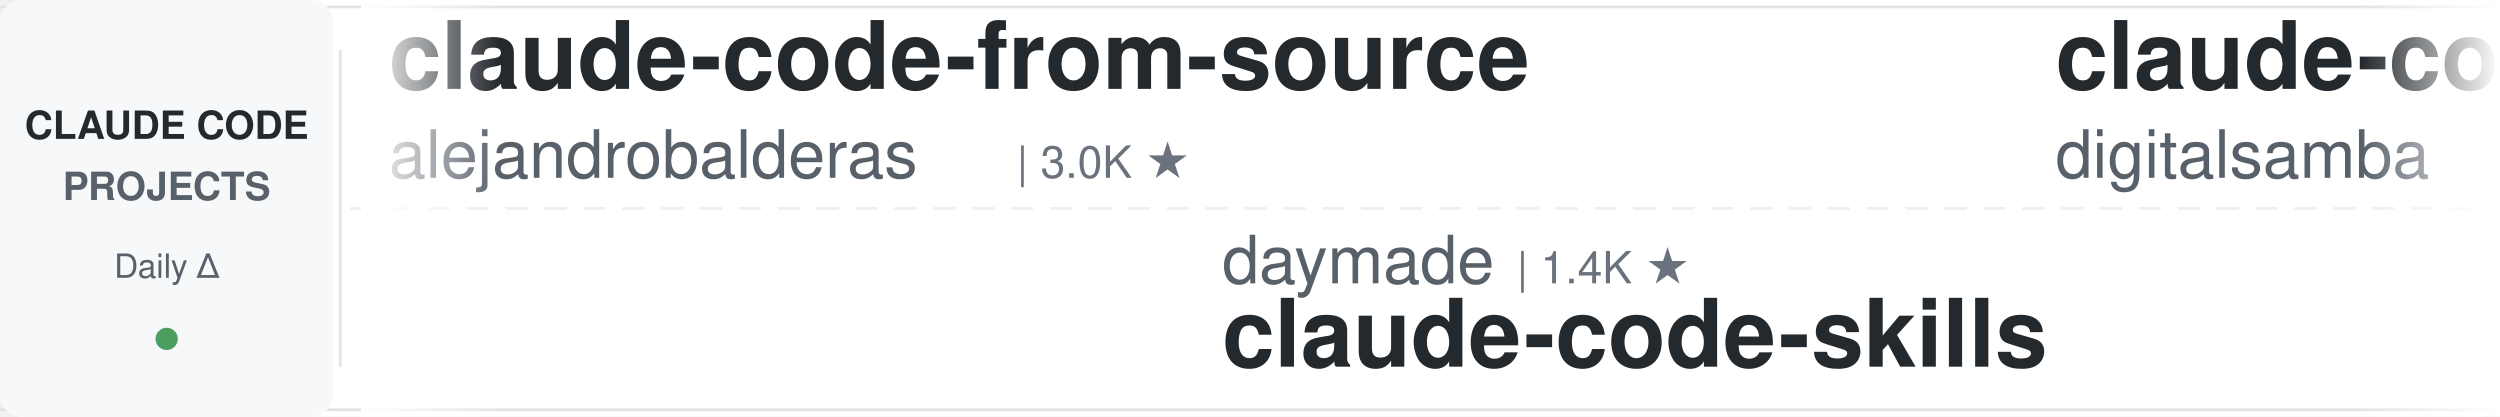
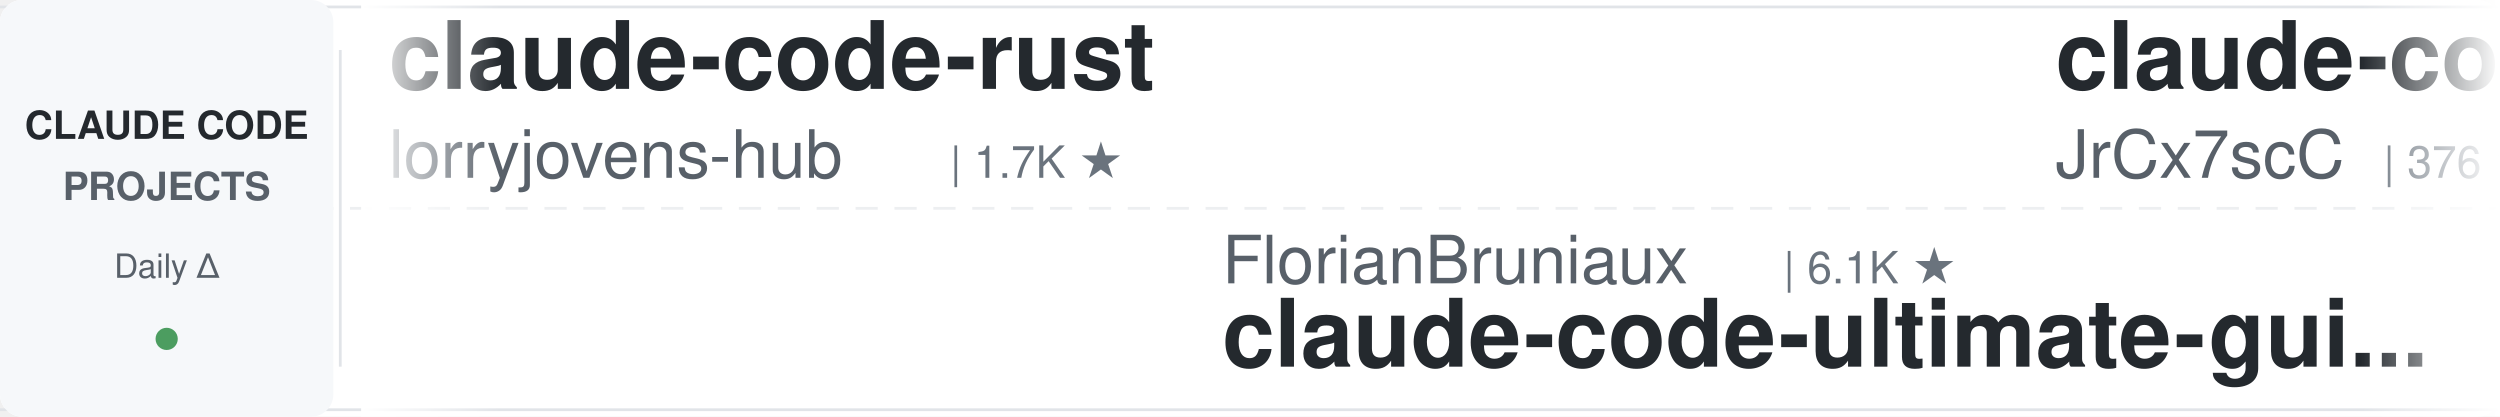
<svg xmlns="http://www.w3.org/2000/svg" width="900" height="150">
  <defs>
    <linearGradient id="leftFade" x1="0%" y1="0%" x2="100%" y2="0%">
      <stop offset="0%" style="stop-color:#ffffff;stop-opacity:1" />
      <stop offset="100%" style="stop-color:#ffffff;stop-opacity:0" />
    </linearGradient>
    <linearGradient id="rightFade" x1="0%" y1="0%" x2="100%" y2="0%">
      <stop offset="0%" style="stop-color:#ffffff;stop-opacity:0" />
      <stop offset="100%" style="stop-color:#ffffff;stop-opacity:1" />
    </linearGradient>
  </defs>
  <rect width="900" height="150" fill="#ffffff" rx="8" />
  <rect x="0" y="2" width="900" height="1" fill="#e1e4e8" />
  <rect x="0" y="147" width="900" height="1" fill="#e1e4e8" />
  <line x1="0" y1="75" x2="900" y2="75" stroke="#e1e4e8" stroke-width="1" stroke-dasharray="8 6" opacity="0.6" />
  <rect x="0" y="0" width="120" height="150" fill="#f6f8fa" rx="8" />
  <text x="60" y="50" font-family="-apple-system, BlinkMacSystemFont, 'Segoe UI', Helvetica, Arial, sans-serif" font-size="14" font-weight="600" fill="#24292e" text-anchor="middle">CLAUDE CODE</text>
  <text x="60" y="72" font-family="-apple-system, BlinkMacSystemFont, 'Segoe UI', Helvetica, Arial, sans-serif" font-size="14" font-weight="600" fill="#586069" text-anchor="middle">PROJECTS</text>
  <text x="60" y="100" font-family="-apple-system, BlinkMacSystemFont, 'Segoe UI', Helvetica, Arial, sans-serif" font-size="12" font-weight="500" fill="#586069" text-anchor="middle">Daily Δ</text>
  <circle cx="60" cy="122" r="4" fill="#22863a" opacity="0.8" />
  <rect x="122" y="18" width="1" height="114" fill="#e1e4e8" />
  <clipPath id="tickerClip">
    <rect x="130" y="0" width="770" height="150" />
  </clipPath>
  <g clip-path="url(#tickerClip)">
    <g id="tickerItems">
      <animateTransform attributeName="transform" attributeType="XML" type="translate" from="0 0" to="-3000 0" dur="54s" repeatCount="indefinite" />
      <g transform="translate(0, 0)">
-         <text x="140" y="32" font-family="-apple-system, BlinkMacSystemFont, 'Segoe UI', Helvetica, Arial, sans-serif" font-size="34" font-weight="600" fill="#24292e">claude-code-from-source</text>
-         <text x="140" y="64" font-family="-apple-system, BlinkMacSystemFont, 'Segoe UI', Helvetica, Arial, sans-serif" font-size="24" font-weight="400" fill="#586069">alejandrobalderas</text>
-         <text x="366" y="64" font-family="-apple-system, BlinkMacSystemFont, 'Segoe UI', Helvetica, Arial, sans-serif" font-size="16" font-weight="500" fill="#6a737d">| 3.0K ★</text>
+         <text x="140" y="32" font-family="-apple-system, BlinkMacSystemFont, 'Segoe UI', Helvetica, Arial, sans-serif" font-size="34" font-weight="600" fill="#24292e">claude-code-rust</text>
+         <text x="140" y="64" font-family="-apple-system, BlinkMacSystemFont, 'Segoe UI', Helvetica, Arial, sans-serif" font-size="24" font-weight="400" fill="#586069">lorryjovens-hub</text>
+         <text x="342" y="64" font-family="-apple-system, BlinkMacSystemFont, 'Segoe UI', Helvetica, Arial, sans-serif" font-size="16" font-weight="500" fill="#6a737d">| 1.7K ★</text>
      </g>
      <g transform="translate(300, 0)">
-         <text x="140" y="102" font-family="-apple-system, BlinkMacSystemFont, 'Segoe UI', Helvetica, Arial, sans-serif" font-size="24" font-weight="400" fill="#586069">daymade</text>
-         <text x="246" y="102" font-family="-apple-system, BlinkMacSystemFont, 'Segoe UI', Helvetica, Arial, sans-serif" font-size="16" font-weight="500" fill="#6a737d">| 1.4K ★</text>
-         <text x="140" y="132" font-family="-apple-system, BlinkMacSystemFont, 'Segoe UI', Helvetica, Arial, sans-serif" font-size="34" font-weight="600" fill="#24292e">claude-code-skills</text>
+         <text x="140" y="102" font-family="-apple-system, BlinkMacSystemFont, 'Segoe UI', Helvetica, Arial, sans-serif" font-size="24" font-weight="400" fill="#586069">FlorianBruniaux</text>
+         <text x="342" y="102" font-family="-apple-system, BlinkMacSystemFont, 'Segoe UI', Helvetica, Arial, sans-serif" font-size="16" font-weight="500" fill="#6a737d">| 6.1K ★</text>
+         <text x="140" y="132" font-family="-apple-system, BlinkMacSystemFont, 'Segoe UI', Helvetica, Arial, sans-serif" font-size="34" font-weight="600" fill="#24292e">claude-code-ultimate-gui...</text>
      </g>
      <g transform="translate(600, 0)">
-         <text x="140" y="32" font-family="-apple-system, BlinkMacSystemFont, 'Segoe UI', Helvetica, Arial, sans-serif" font-size="34" font-weight="600" fill="#24292e">claude-code-video-toolki...</text>
-         <text x="140" y="64" font-family="-apple-system, BlinkMacSystemFont, 'Segoe UI', Helvetica, Arial, sans-serif" font-size="24" font-weight="400" fill="#586069">digitalsamba</text>
-         <text x="306" y="64" font-family="-apple-system, BlinkMacSystemFont, 'Segoe UI', Helvetica, Arial, sans-serif" font-size="16" font-weight="500" fill="#6a737d">| 2.2K ★</text>
+         <text x="140" y="32" font-family="-apple-system, BlinkMacSystemFont, 'Segoe UI', Helvetica, Arial, sans-serif" font-size="34" font-weight="600" fill="#24292e">claude-code-source</text>
+         <text x="140" y="64" font-family="-apple-system, BlinkMacSystemFont, 'Segoe UI', Helvetica, Arial, sans-serif" font-size="24" font-weight="400" fill="#586069">JrCx7scC</text>
+         <text x="258" y="64" font-family="-apple-system, BlinkMacSystemFont, 'Segoe UI', Helvetica, Arial, sans-serif" font-size="16" font-weight="500" fill="#6a737d">| 376 ★</text>
      </g>
      <g transform="translate(900, 0)">
-         <text x="140" y="102" font-family="-apple-system, BlinkMacSystemFont, 'Segoe UI', Helvetica, Arial, sans-serif" font-size="24" font-weight="400" fill="#586069">AprilNEA</text>
-         <text x="258" y="102" font-family="-apple-system, BlinkMacSystemFont, 'Segoe UI', Helvetica, Arial, sans-serif" font-size="16" font-weight="500" fill="#6a737d">| 392 ★</text>
-         <text x="140" y="132" font-family="-apple-system, BlinkMacSystemFont, 'Segoe UI', Helvetica, Arial, sans-serif" font-size="34" font-weight="600" fill="#24292e">claude-code-source</text>
+         <text x="140" y="102" font-family="-apple-system, BlinkMacSystemFont, 'Segoe UI', Helvetica, Arial, sans-serif" font-size="24" font-weight="400" fill="#586069">musistudio</text>
+         <text x="282" y="102" font-family="-apple-system, BlinkMacSystemFont, 'Segoe UI', Helvetica, Arial, sans-serif" font-size="16" font-weight="500" fill="#6a737d">| 37.5K ★</text>
+         <text x="140" y="132" font-family="-apple-system, BlinkMacSystemFont, 'Segoe UI', Helvetica, Arial, sans-serif" font-size="34" font-weight="600" fill="#24292e">claude-code-router</text>
      </g>
      <g transform="translate(1200, 0)">
-         <text x="140" y="32" font-family="-apple-system, BlinkMacSystemFont, 'Segoe UI', Helvetica, Arial, sans-serif" font-size="34" font-weight="600" fill="#24292e">claude-code-proxy</text>
-         <text x="140" y="64" font-family="-apple-system, BlinkMacSystemFont, 'Segoe UI', Helvetica, Arial, sans-serif" font-size="24" font-weight="400" fill="#586069">fuergaosi233</text>
-         <text x="306" y="64" font-family="-apple-system, BlinkMacSystemFont, 'Segoe UI', Helvetica, Arial, sans-serif" font-size="16" font-weight="500" fill="#6a737d">| 2.8K ★</text>
+         <text x="140" y="32" font-family="-apple-system, BlinkMacSystemFont, 'Segoe UI', Helvetica, Arial, sans-serif" font-size="34" font-weight="600" fill="#24292e">andrej-karpathy-skills</text>
+         <text x="140" y="64" font-family="-apple-system, BlinkMacSystemFont, 'Segoe UI', Helvetica, Arial, sans-serif" font-size="24" font-weight="400" fill="#586069">multica-ai</text>
+         <text x="282" y="64" font-family="-apple-system, BlinkMacSystemFont, 'Segoe UI', Helvetica, Arial, sans-serif" font-size="16" font-weight="500" fill="#6a737d">| 216.2K ★</text>
      </g>
      <g transform="translate(1500, 0)">
-         <text x="140" y="102" font-family="-apple-system, BlinkMacSystemFont, 'Segoe UI', Helvetica, Arial, sans-serif" font-size="24" font-weight="400" fill="#586069">ponponon</text>
-         <text x="258" y="102" font-family="-apple-system, BlinkMacSystemFont, 'Segoe UI', Helvetica, Arial, sans-serif" font-size="16" font-weight="500" fill="#6a737d">| 2.3K ★</text>
-         <text x="140" y="132" font-family="-apple-system, BlinkMacSystemFont, 'Segoe UI', Helvetica, Arial, sans-serif" font-size="34" font-weight="600" fill="#24292e">claude_code_src</text>
+         <text x="140" y="102" font-family="-apple-system, BlinkMacSystemFont, 'Segoe UI', Helvetica, Arial, sans-serif" font-size="24" font-weight="400" fill="#586069">rohitg00</text>
+         <text x="258" y="102" font-family="-apple-system, BlinkMacSystemFont, 'Segoe UI', Helvetica, Arial, sans-serif" font-size="16" font-weight="500" fill="#6a737d">| 2.7K ★</text>
+         <text x="140" y="132" font-family="-apple-system, BlinkMacSystemFont, 'Segoe UI', Helvetica, Arial, sans-serif" font-size="34" font-weight="600" fill="#24292e">awesome-claude-code-tool...</text>
      </g>
      <g transform="translate(1800, 0)">
-         <text x="140" y="32" font-family="-apple-system, BlinkMacSystemFont, 'Segoe UI', Helvetica, Arial, sans-serif" font-size="34" font-weight="600" fill="#24292e">claude-code-local</text>
-         <text x="140" y="64" font-family="-apple-system, BlinkMacSystemFont, 'Segoe UI', Helvetica, Arial, sans-serif" font-size="24" font-weight="400" fill="#586069">nicedreamzapp</text>
-         <text x="318" y="64" font-family="-apple-system, BlinkMacSystemFont, 'Segoe UI', Helvetica, Arial, sans-serif" font-size="16" font-weight="500" fill="#6a737d">| 3.3K ★</text>
+         <text x="140" y="32" font-family="-apple-system, BlinkMacSystemFont, 'Segoe UI', Helvetica, Arial, sans-serif" font-size="34" font-weight="600" fill="#24292e">awesome-claude-code-plug...</text>
+         <text x="140" y="64" font-family="-apple-system, BlinkMacSystemFont, 'Segoe UI', Helvetica, Arial, sans-serif" font-size="24" font-weight="400" fill="#586069">ccplugins</text>
+         <text x="270" y="64" font-family="-apple-system, BlinkMacSystemFont, 'Segoe UI', Helvetica, Arial, sans-serif" font-size="16" font-weight="500" fill="#6a737d">| 958 ★</text>
      </g>
      <g transform="translate(2100, 0)">
-         <text x="140" y="102" font-family="-apple-system, BlinkMacSystemFont, 'Segoe UI', Helvetica, Arial, sans-serif" font-size="24" font-weight="400" fill="#586069">luyao618</text>
-         <text x="258" y="102" font-family="-apple-system, BlinkMacSystemFont, 'Segoe UI', Helvetica, Arial, sans-serif" font-size="16" font-weight="500" fill="#6a737d">| 1.7K ★</text>
-         <text x="140" y="132" font-family="-apple-system, BlinkMacSystemFont, 'Segoe UI', Helvetica, Arial, sans-serif" font-size="34" font-weight="600" fill="#24292e">Claude-Code-Source-Study</text>
+         <text x="140" y="102" font-family="-apple-system, BlinkMacSystemFont, 'Segoe UI', Helvetica, Arial, sans-serif" font-size="24" font-weight="400" fill="#586069">huangjia2019</text>
+         <text x="306" y="102" font-family="-apple-system, BlinkMacSystemFont, 'Segoe UI', Helvetica, Arial, sans-serif" font-size="16" font-weight="500" fill="#6a737d">| 1.1K ★</text>
+         <text x="140" y="132" font-family="-apple-system, BlinkMacSystemFont, 'Segoe UI', Helvetica, Arial, sans-serif" font-size="34" font-weight="600" fill="#24292e">claude-code-engineering</text>
      </g>
      <g transform="translate(2400, 0)">
-         <text x="140" y="32" font-family="-apple-system, BlinkMacSystemFont, 'Segoe UI', Helvetica, Arial, sans-serif" font-size="34" font-weight="600" fill="#24292e">ClaudeCode-Portable</text>
-         <text x="140" y="64" font-family="-apple-system, BlinkMacSystemFont, 'Segoe UI', Helvetica, Arial, sans-serif" font-size="24" font-weight="400" fill="#586069">techjarves</text>
-         <text x="282" y="64" font-family="-apple-system, BlinkMacSystemFont, 'Segoe UI', Helvetica, Arial, sans-serif" font-size="16" font-weight="500" fill="#6a737d">| 1.5K ★</text>
+         <text x="140" y="32" font-family="-apple-system, BlinkMacSystemFont, 'Segoe UI', Helvetica, Arial, sans-serif" font-size="34" font-weight="600" fill="#24292e">claude_codex_bridge</text>
+         <text x="140" y="64" font-family="-apple-system, BlinkMacSystemFont, 'Segoe UI', Helvetica, Arial, sans-serif" font-size="24" font-weight="400" fill="#586069">SeemSeam</text>
+         <text x="258" y="64" font-family="-apple-system, BlinkMacSystemFont, 'Segoe UI', Helvetica, Arial, sans-serif" font-size="16" font-weight="500" fill="#6a737d">| 3.5K ★</text>
      </g>
      <g transform="translate(2700, 0)">
-         <text x="140" y="102" font-family="-apple-system, BlinkMacSystemFont, 'Segoe UI', Helvetica, Arial, sans-serif" font-size="24" font-weight="400" fill="#586069">jqueryscript</text>
-         <text x="306" y="102" font-family="-apple-system, BlinkMacSystemFont, 'Segoe UI', Helvetica, Arial, sans-serif" font-size="16" font-weight="500" fill="#6a737d">| 521 ★</text>
-         <text x="140" y="132" font-family="-apple-system, BlinkMacSystemFont, 'Segoe UI', Helvetica, Arial, sans-serif" font-size="34" font-weight="600" fill="#24292e">awesome-claude-code</text>
+         <text x="140" y="102" font-family="-apple-system, BlinkMacSystemFont, 'Segoe UI', Helvetica, Arial, sans-serif" font-size="24" font-weight="400" fill="#586069">AICoderTudou</text>
+         <text x="306" y="102" font-family="-apple-system, BlinkMacSystemFont, 'Segoe UI', Helvetica, Arial, sans-serif" font-size="16" font-weight="500" fill="#6a737d">| 494 ★</text>
+         <text x="140" y="132" font-family="-apple-system, BlinkMacSystemFont, 'Segoe UI', Helvetica, Arial, sans-serif" font-size="34" font-weight="600" fill="#24292e">claude-code-tudou</text>
      </g>
      <g transform="translate(3000, 0)">
-         <text x="140" y="32" font-family="-apple-system, BlinkMacSystemFont, 'Segoe UI', Helvetica, Arial, sans-serif" font-size="34" font-weight="600" fill="#24292e">claude-code-from-source</text>
-         <text x="140" y="64" font-family="-apple-system, BlinkMacSystemFont, 'Segoe UI', Helvetica, Arial, sans-serif" font-size="24" font-weight="400" fill="#586069">alejandrobalderas</text>
-         <text x="366" y="64" font-family="-apple-system, BlinkMacSystemFont, 'Segoe UI', Helvetica, Arial, sans-serif" font-size="16" font-weight="500" fill="#6a737d">| 3.0K ★</text>
+         <text x="140" y="32" font-family="-apple-system, BlinkMacSystemFont, 'Segoe UI', Helvetica, Arial, sans-serif" font-size="34" font-weight="600" fill="#24292e">claude-code-rust</text>
+         <text x="140" y="64" font-family="-apple-system, BlinkMacSystemFont, 'Segoe UI', Helvetica, Arial, sans-serif" font-size="24" font-weight="400" fill="#586069">lorryjovens-hub</text>
+         <text x="342" y="64" font-family="-apple-system, BlinkMacSystemFont, 'Segoe UI', Helvetica, Arial, sans-serif" font-size="16" font-weight="500" fill="#6a737d">| 1.7K ★</text>
      </g>
      <g transform="translate(3300, 0)">
-         <text x="140" y="102" font-family="-apple-system, BlinkMacSystemFont, 'Segoe UI', Helvetica, Arial, sans-serif" font-size="24" font-weight="400" fill="#586069">daymade</text>
-         <text x="246" y="102" font-family="-apple-system, BlinkMacSystemFont, 'Segoe UI', Helvetica, Arial, sans-serif" font-size="16" font-weight="500" fill="#6a737d">| 1.4K ★</text>
-         <text x="140" y="132" font-family="-apple-system, BlinkMacSystemFont, 'Segoe UI', Helvetica, Arial, sans-serif" font-size="34" font-weight="600" fill="#24292e">claude-code-skills</text>
+         <text x="140" y="102" font-family="-apple-system, BlinkMacSystemFont, 'Segoe UI', Helvetica, Arial, sans-serif" font-size="24" font-weight="400" fill="#586069">FlorianBruniaux</text>
+         <text x="342" y="102" font-family="-apple-system, BlinkMacSystemFont, 'Segoe UI', Helvetica, Arial, sans-serif" font-size="16" font-weight="500" fill="#6a737d">| 6.1K ★</text>
+         <text x="140" y="132" font-family="-apple-system, BlinkMacSystemFont, 'Segoe UI', Helvetica, Arial, sans-serif" font-size="34" font-weight="600" fill="#24292e">claude-code-ultimate-gui...</text>
      </g>
      <g transform="translate(3600, 0)">
-         <text x="140" y="32" font-family="-apple-system, BlinkMacSystemFont, 'Segoe UI', Helvetica, Arial, sans-serif" font-size="34" font-weight="600" fill="#24292e">claude-code-video-toolki...</text>
-         <text x="140" y="64" font-family="-apple-system, BlinkMacSystemFont, 'Segoe UI', Helvetica, Arial, sans-serif" font-size="24" font-weight="400" fill="#586069">digitalsamba</text>
-         <text x="306" y="64" font-family="-apple-system, BlinkMacSystemFont, 'Segoe UI', Helvetica, Arial, sans-serif" font-size="16" font-weight="500" fill="#6a737d">| 2.2K ★</text>
+         <text x="140" y="32" font-family="-apple-system, BlinkMacSystemFont, 'Segoe UI', Helvetica, Arial, sans-serif" font-size="34" font-weight="600" fill="#24292e">claude-code-source</text>
+         <text x="140" y="64" font-family="-apple-system, BlinkMacSystemFont, 'Segoe UI', Helvetica, Arial, sans-serif" font-size="24" font-weight="400" fill="#586069">JrCx7scC</text>
+         <text x="258" y="64" font-family="-apple-system, BlinkMacSystemFont, 'Segoe UI', Helvetica, Arial, sans-serif" font-size="16" font-weight="500" fill="#6a737d">| 376 ★</text>
      </g>
      <g transform="translate(3900, 0)">
-         <text x="140" y="102" font-family="-apple-system, BlinkMacSystemFont, 'Segoe UI', Helvetica, Arial, sans-serif" font-size="24" font-weight="400" fill="#586069">AprilNEA</text>
-         <text x="258" y="102" font-family="-apple-system, BlinkMacSystemFont, 'Segoe UI', Helvetica, Arial, sans-serif" font-size="16" font-weight="500" fill="#6a737d">| 392 ★</text>
-         <text x="140" y="132" font-family="-apple-system, BlinkMacSystemFont, 'Segoe UI', Helvetica, Arial, sans-serif" font-size="34" font-weight="600" fill="#24292e">claude-code-source</text>
+         <text x="140" y="102" font-family="-apple-system, BlinkMacSystemFont, 'Segoe UI', Helvetica, Arial, sans-serif" font-size="24" font-weight="400" fill="#586069">musistudio</text>
+         <text x="282" y="102" font-family="-apple-system, BlinkMacSystemFont, 'Segoe UI', Helvetica, Arial, sans-serif" font-size="16" font-weight="500" fill="#6a737d">| 37.5K ★</text>
+         <text x="140" y="132" font-family="-apple-system, BlinkMacSystemFont, 'Segoe UI', Helvetica, Arial, sans-serif" font-size="34" font-weight="600" fill="#24292e">claude-code-router</text>
      </g>
    </g>
  </g>
  <rect x="130" y="0" width="50" height="150" fill="url(#leftFade)" />
  <rect x="850" y="0" width="50" height="150" fill="url(#rightFade)" />
</svg>
